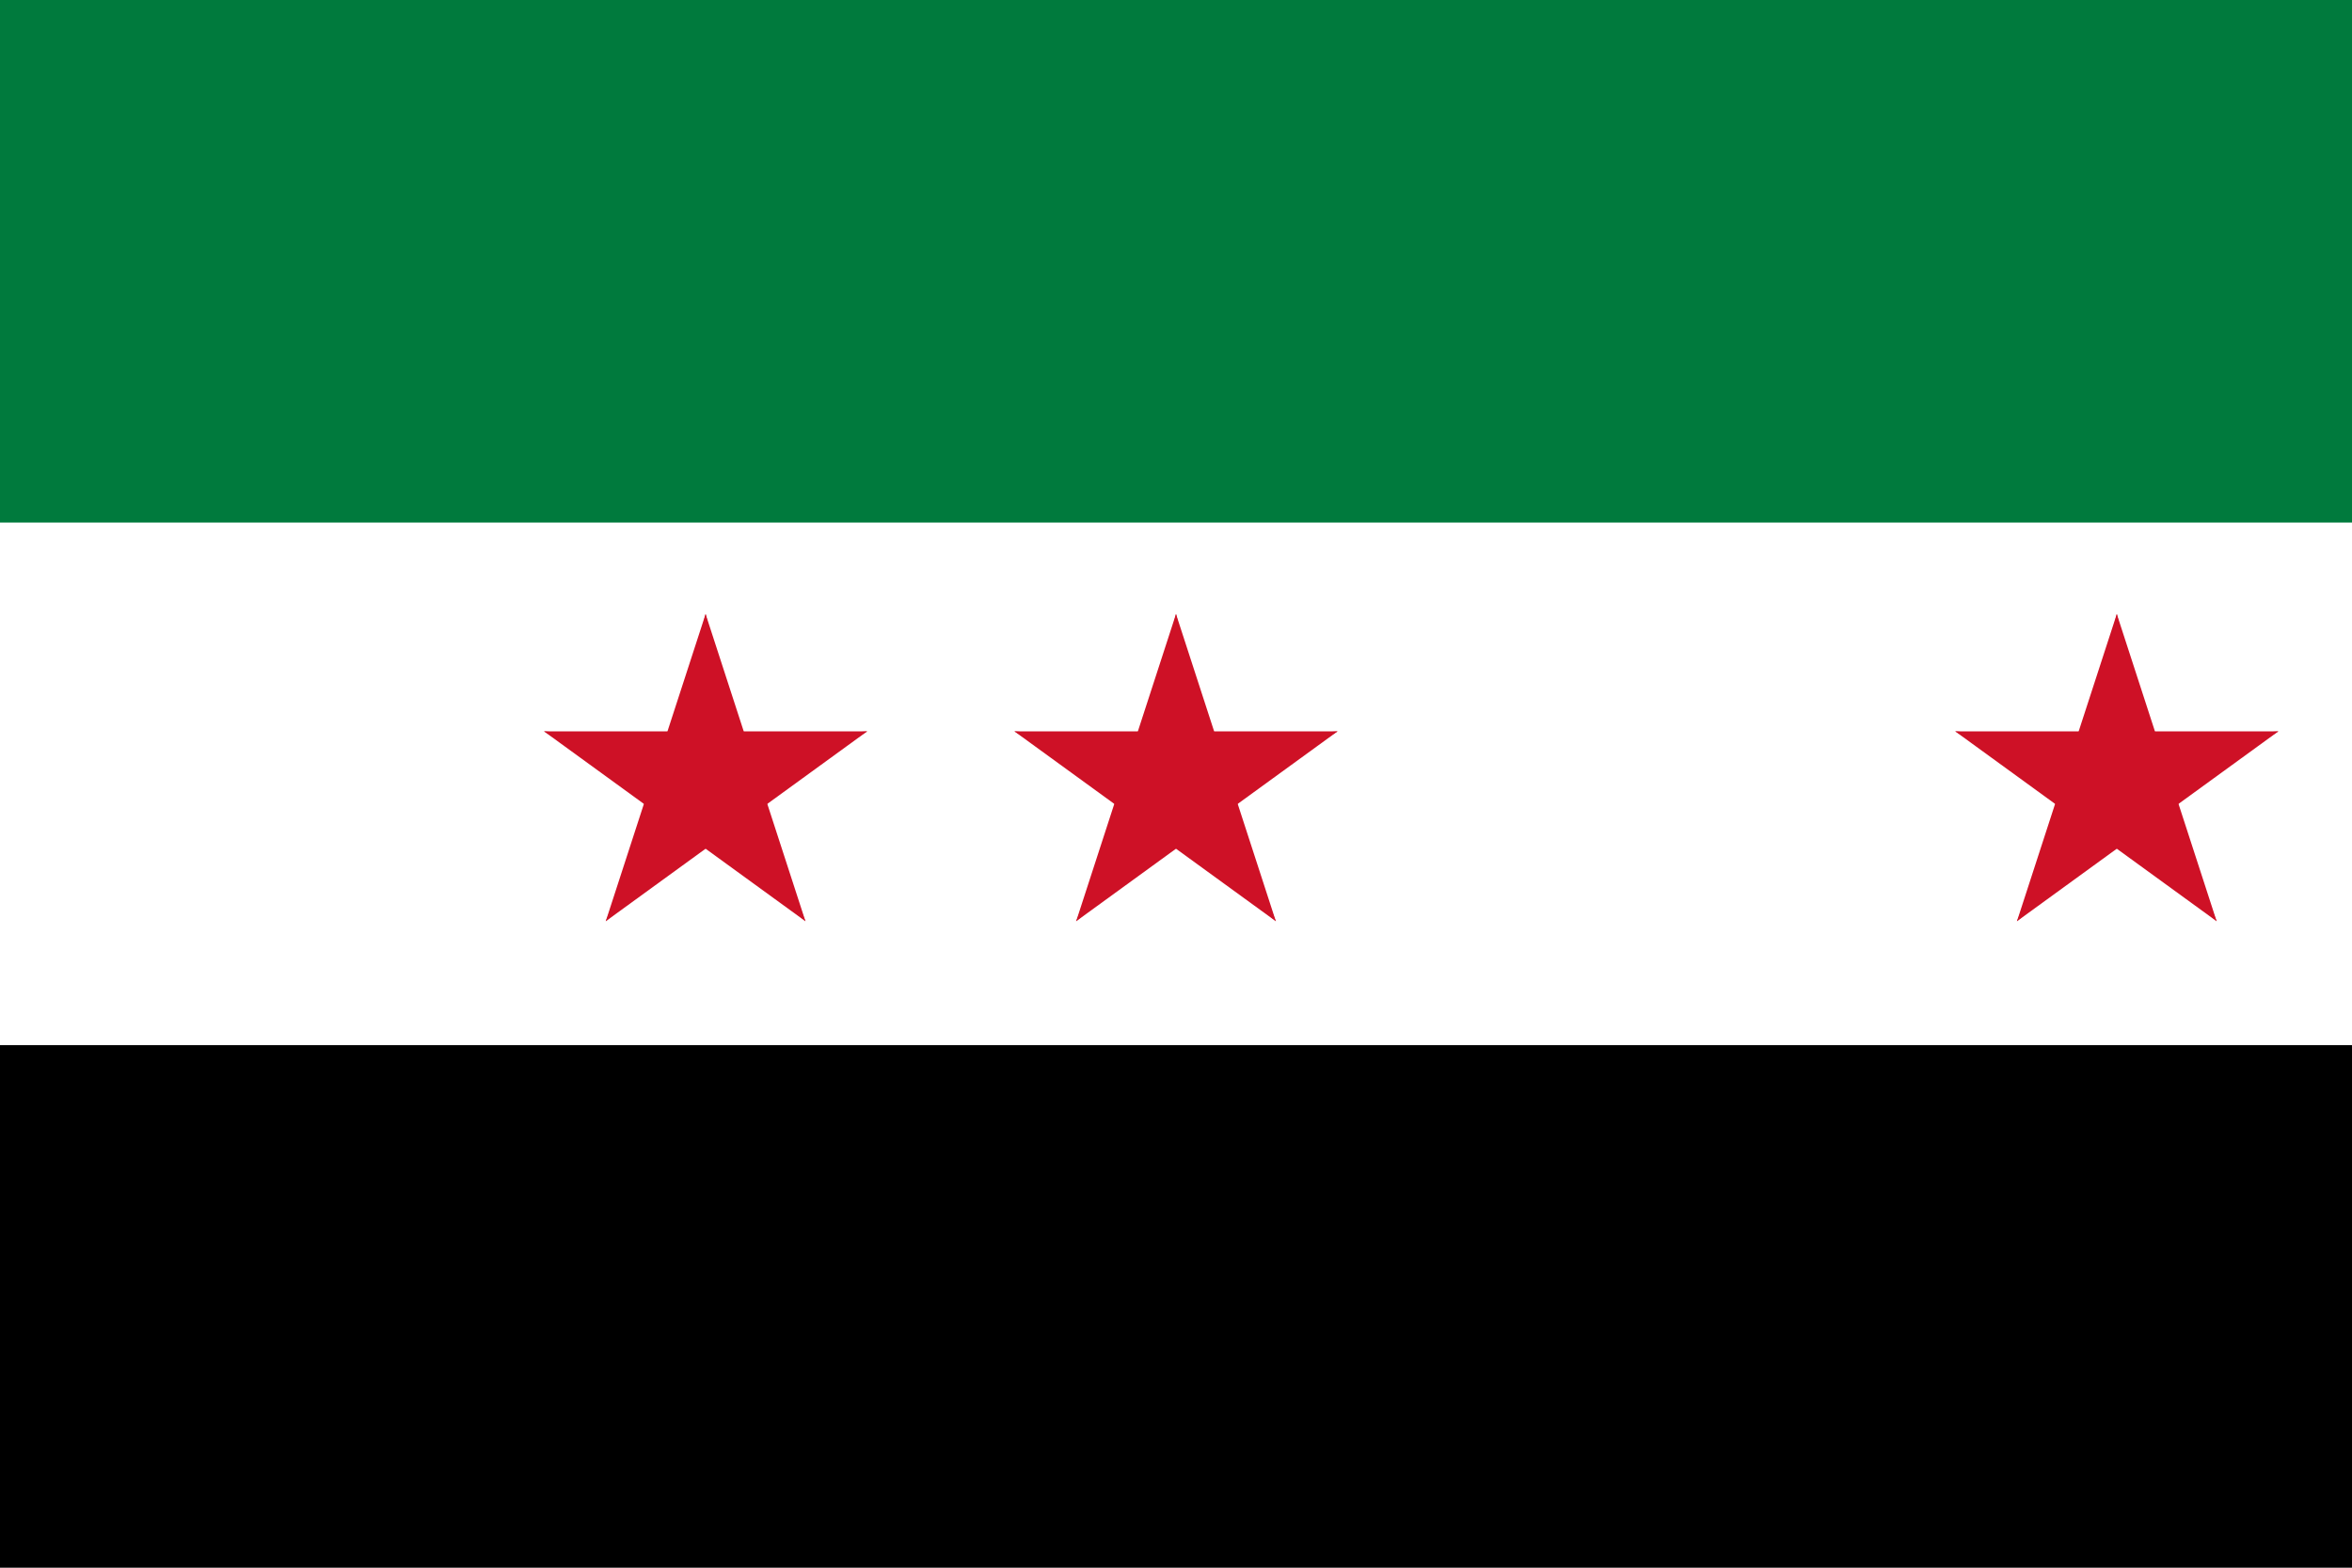
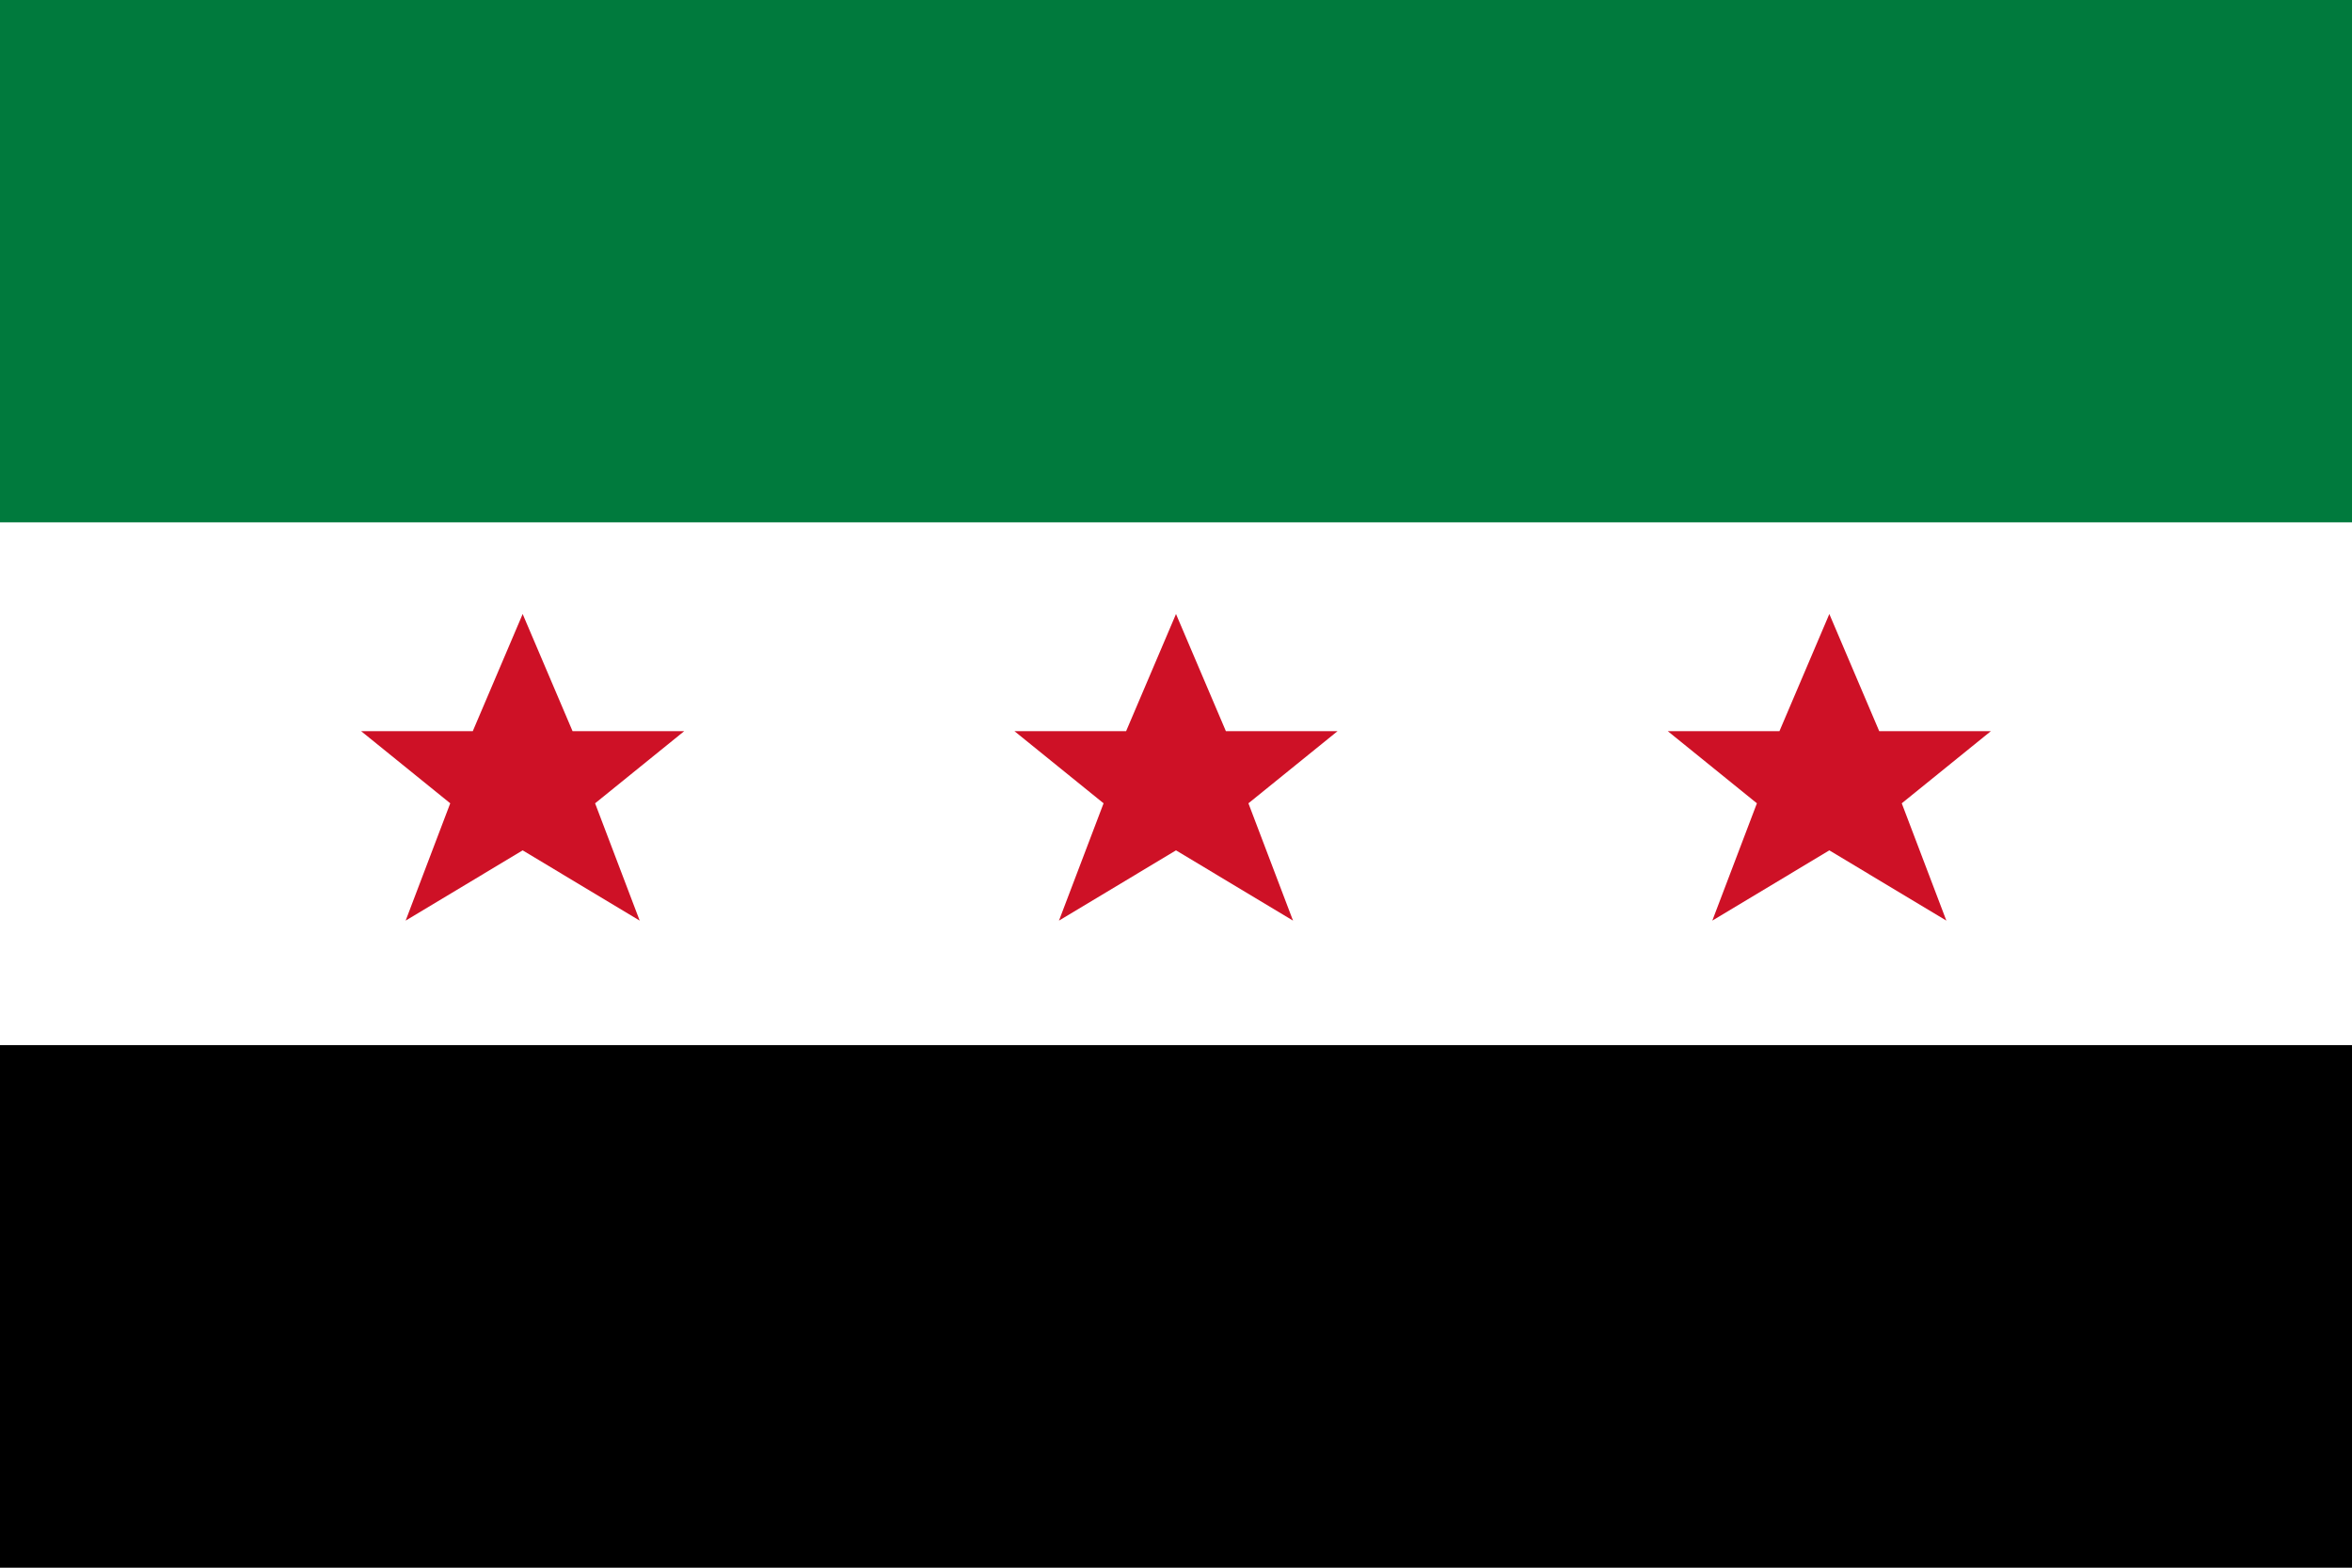
- <svg xmlns="http://www.w3.org/2000/svg" xmlns:xlink="http://www.w3.org/1999/xlink" width="900" height="600" viewBox="0 0 180 120">
-   <rect width="180" height="120" fill="#000" />
-   <rect width="180" height="80" fill="#fff" />
-   <rect width="180" height="40" fill="#007a3d" />
-   <g id="s" fill="#ce1126">
-     <g id="f">
-       <g id="t">
-         <path d="M54,47v13h8" transform="rotate(18,54,47)" id="o" />
-         <use xlink:href="#o" x="-108" transform="scale(-1,1)" />
-       </g>
-       <use xlink:href="#t" transform="rotate(72,54,60)" />
-     </g>
-     <use xlink:href="#t" transform="rotate(-72,54,60)" />
-     <use xlink:href="#f" transform="rotate(144,54,60)" />
+ <svg xmlns="http://www.w3.org/2000/svg" width="900" height="600" viewBox="0 0 900 600">
+   <rect width="900" height="200" fill="#007A3D" />
+   <rect width="900" height="200" y="200" fill="#FFFFFF" />
+   <rect width="900" height="200" y="400" fill="#000000" />
+   <defs>
+     <clipPath id="whiteStripe">
+       <rect width="900" height="200" y="200" />
+     </clipPath>
+   </defs>
+   <g fill="#CE1126" clip-path="url(#whiteStripe)">
+     <path id="star" d="M 0,-65 L 19.095,-20.152 61.804,-20.152 27.715,7.448 44.779,52.348 0,25.455 -44.779,52.348 -27.715,7.448 -61.804,-20.152 -19.095,-20.152 Z" />
+     <use href="#star" transform="translate(200,300)" />
+     <use href="#star" transform="translate(450,300)" />
+     <use href="#star" transform="translate(700,300)" />
  </g>
-   <use xlink:href="#s" x="36" />
-   <use xlink:href="#s" x="108" />
</svg>
